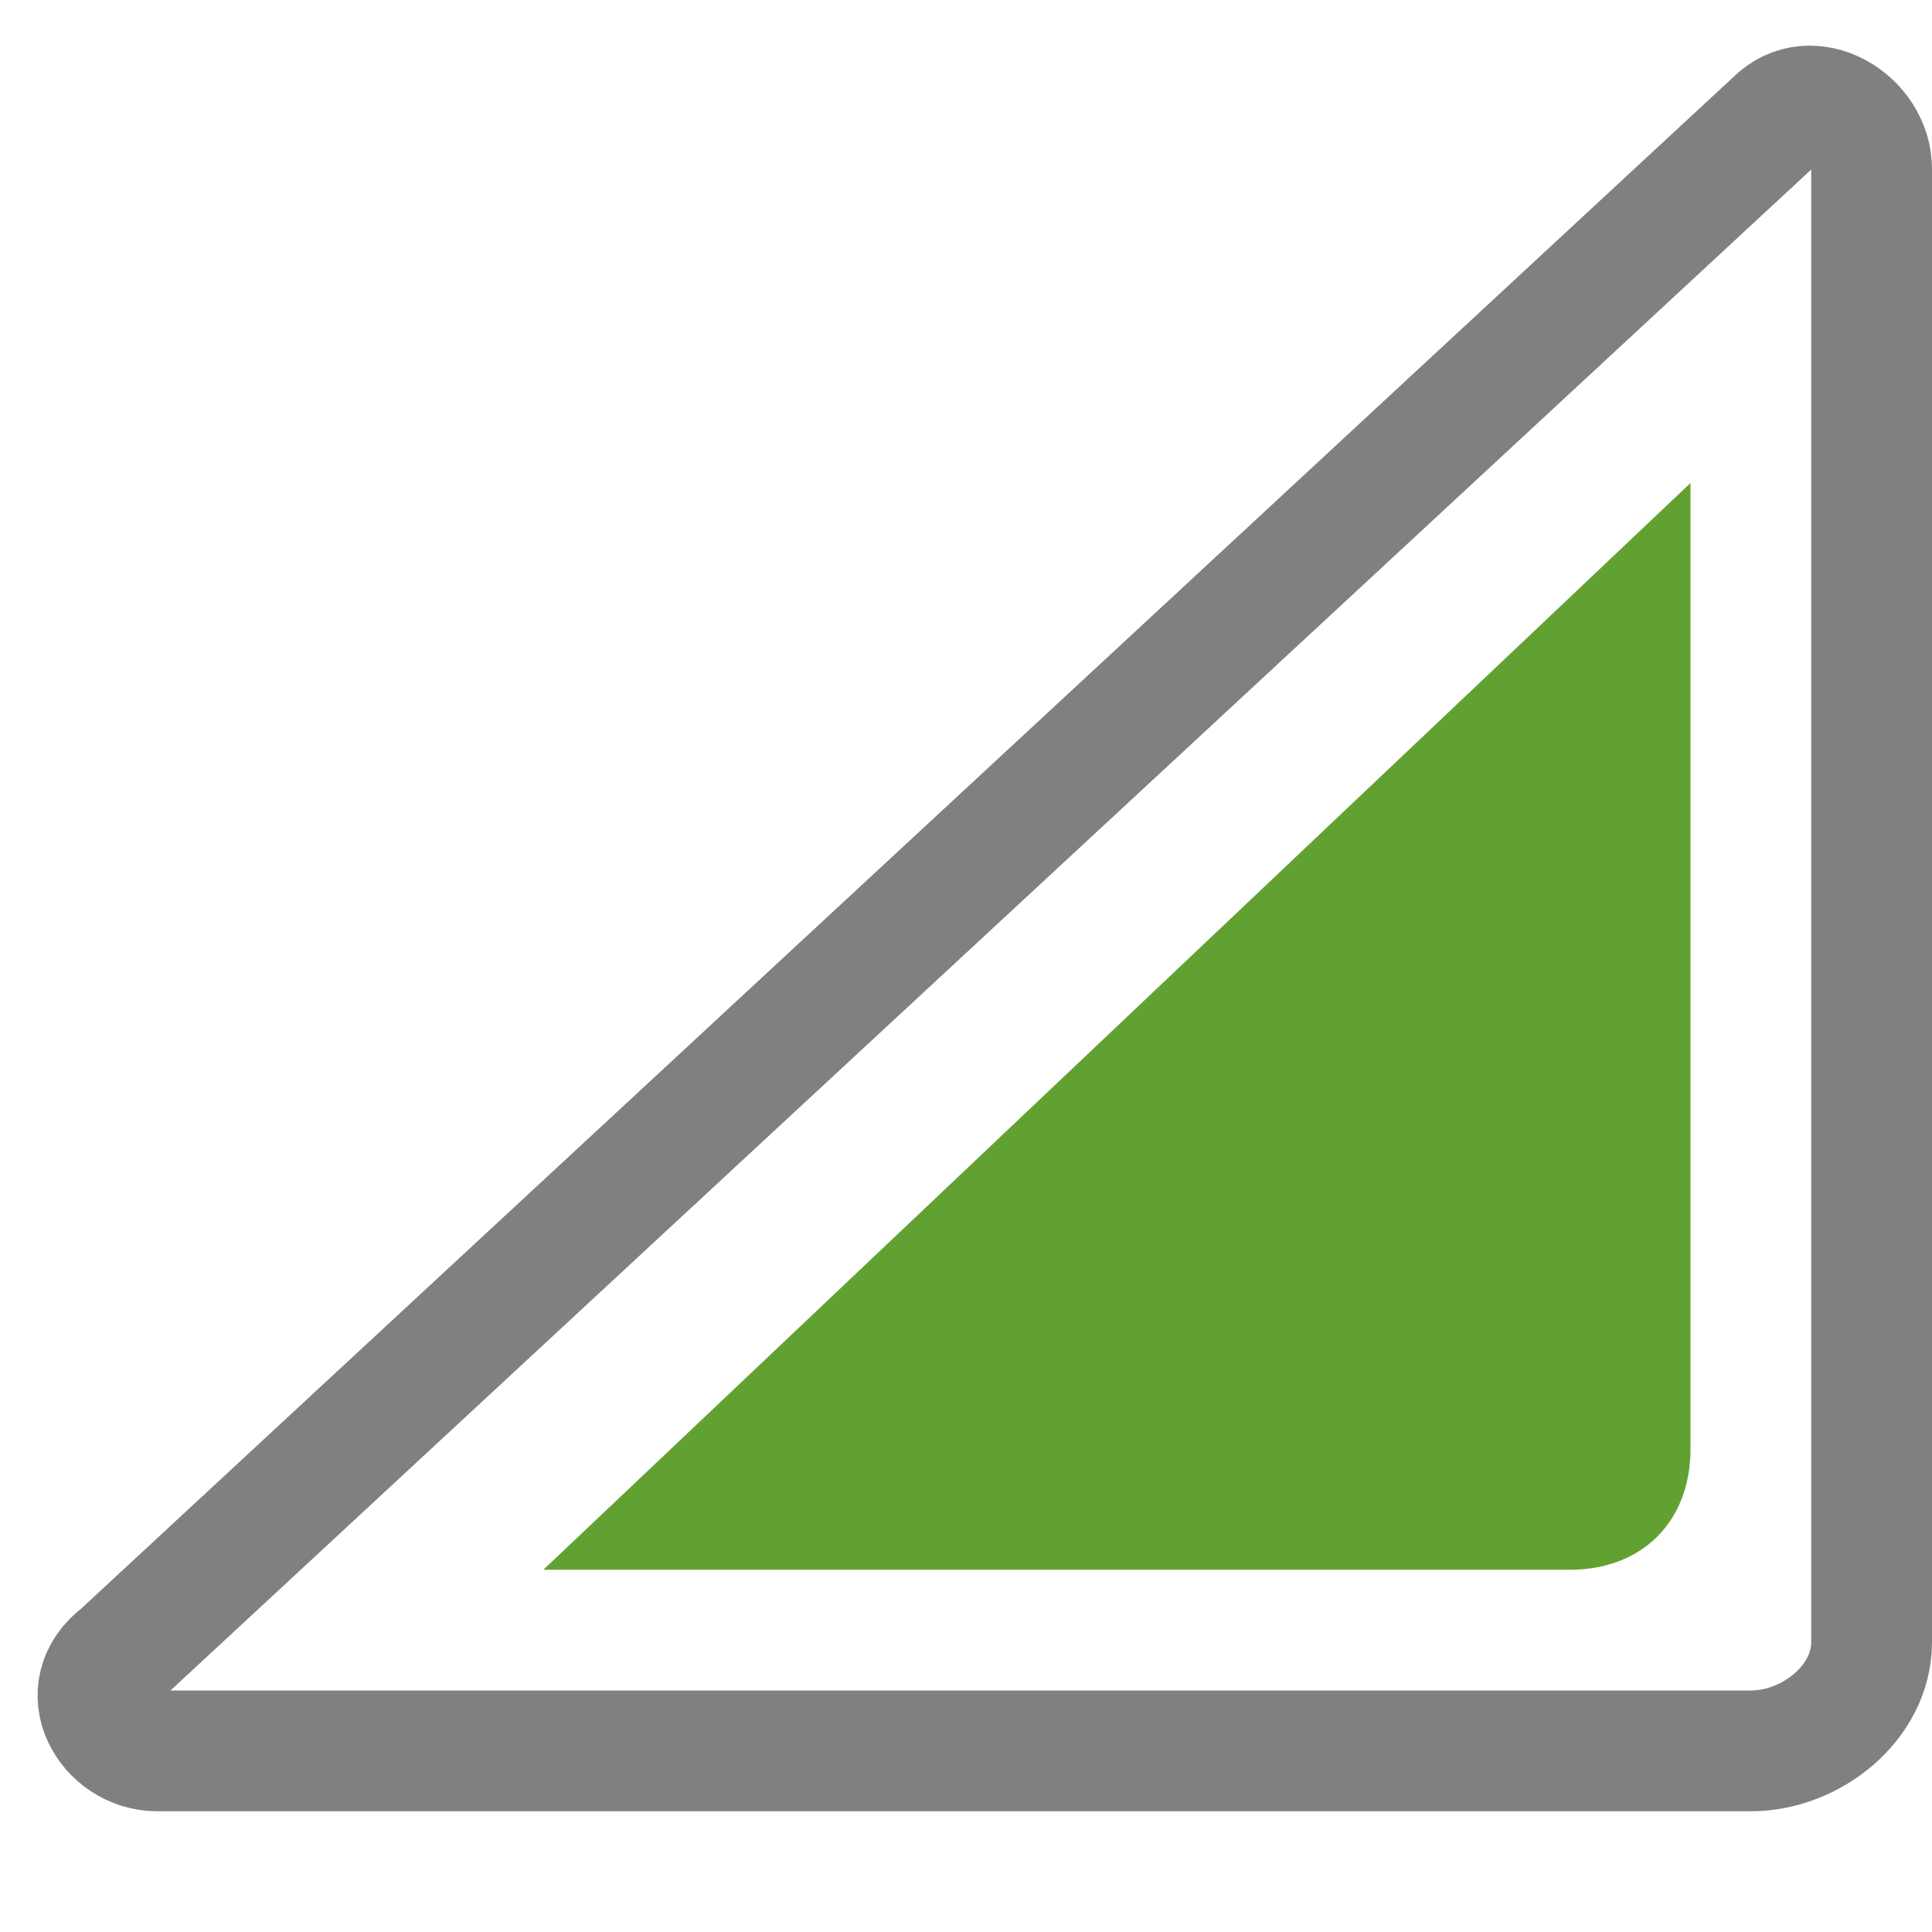
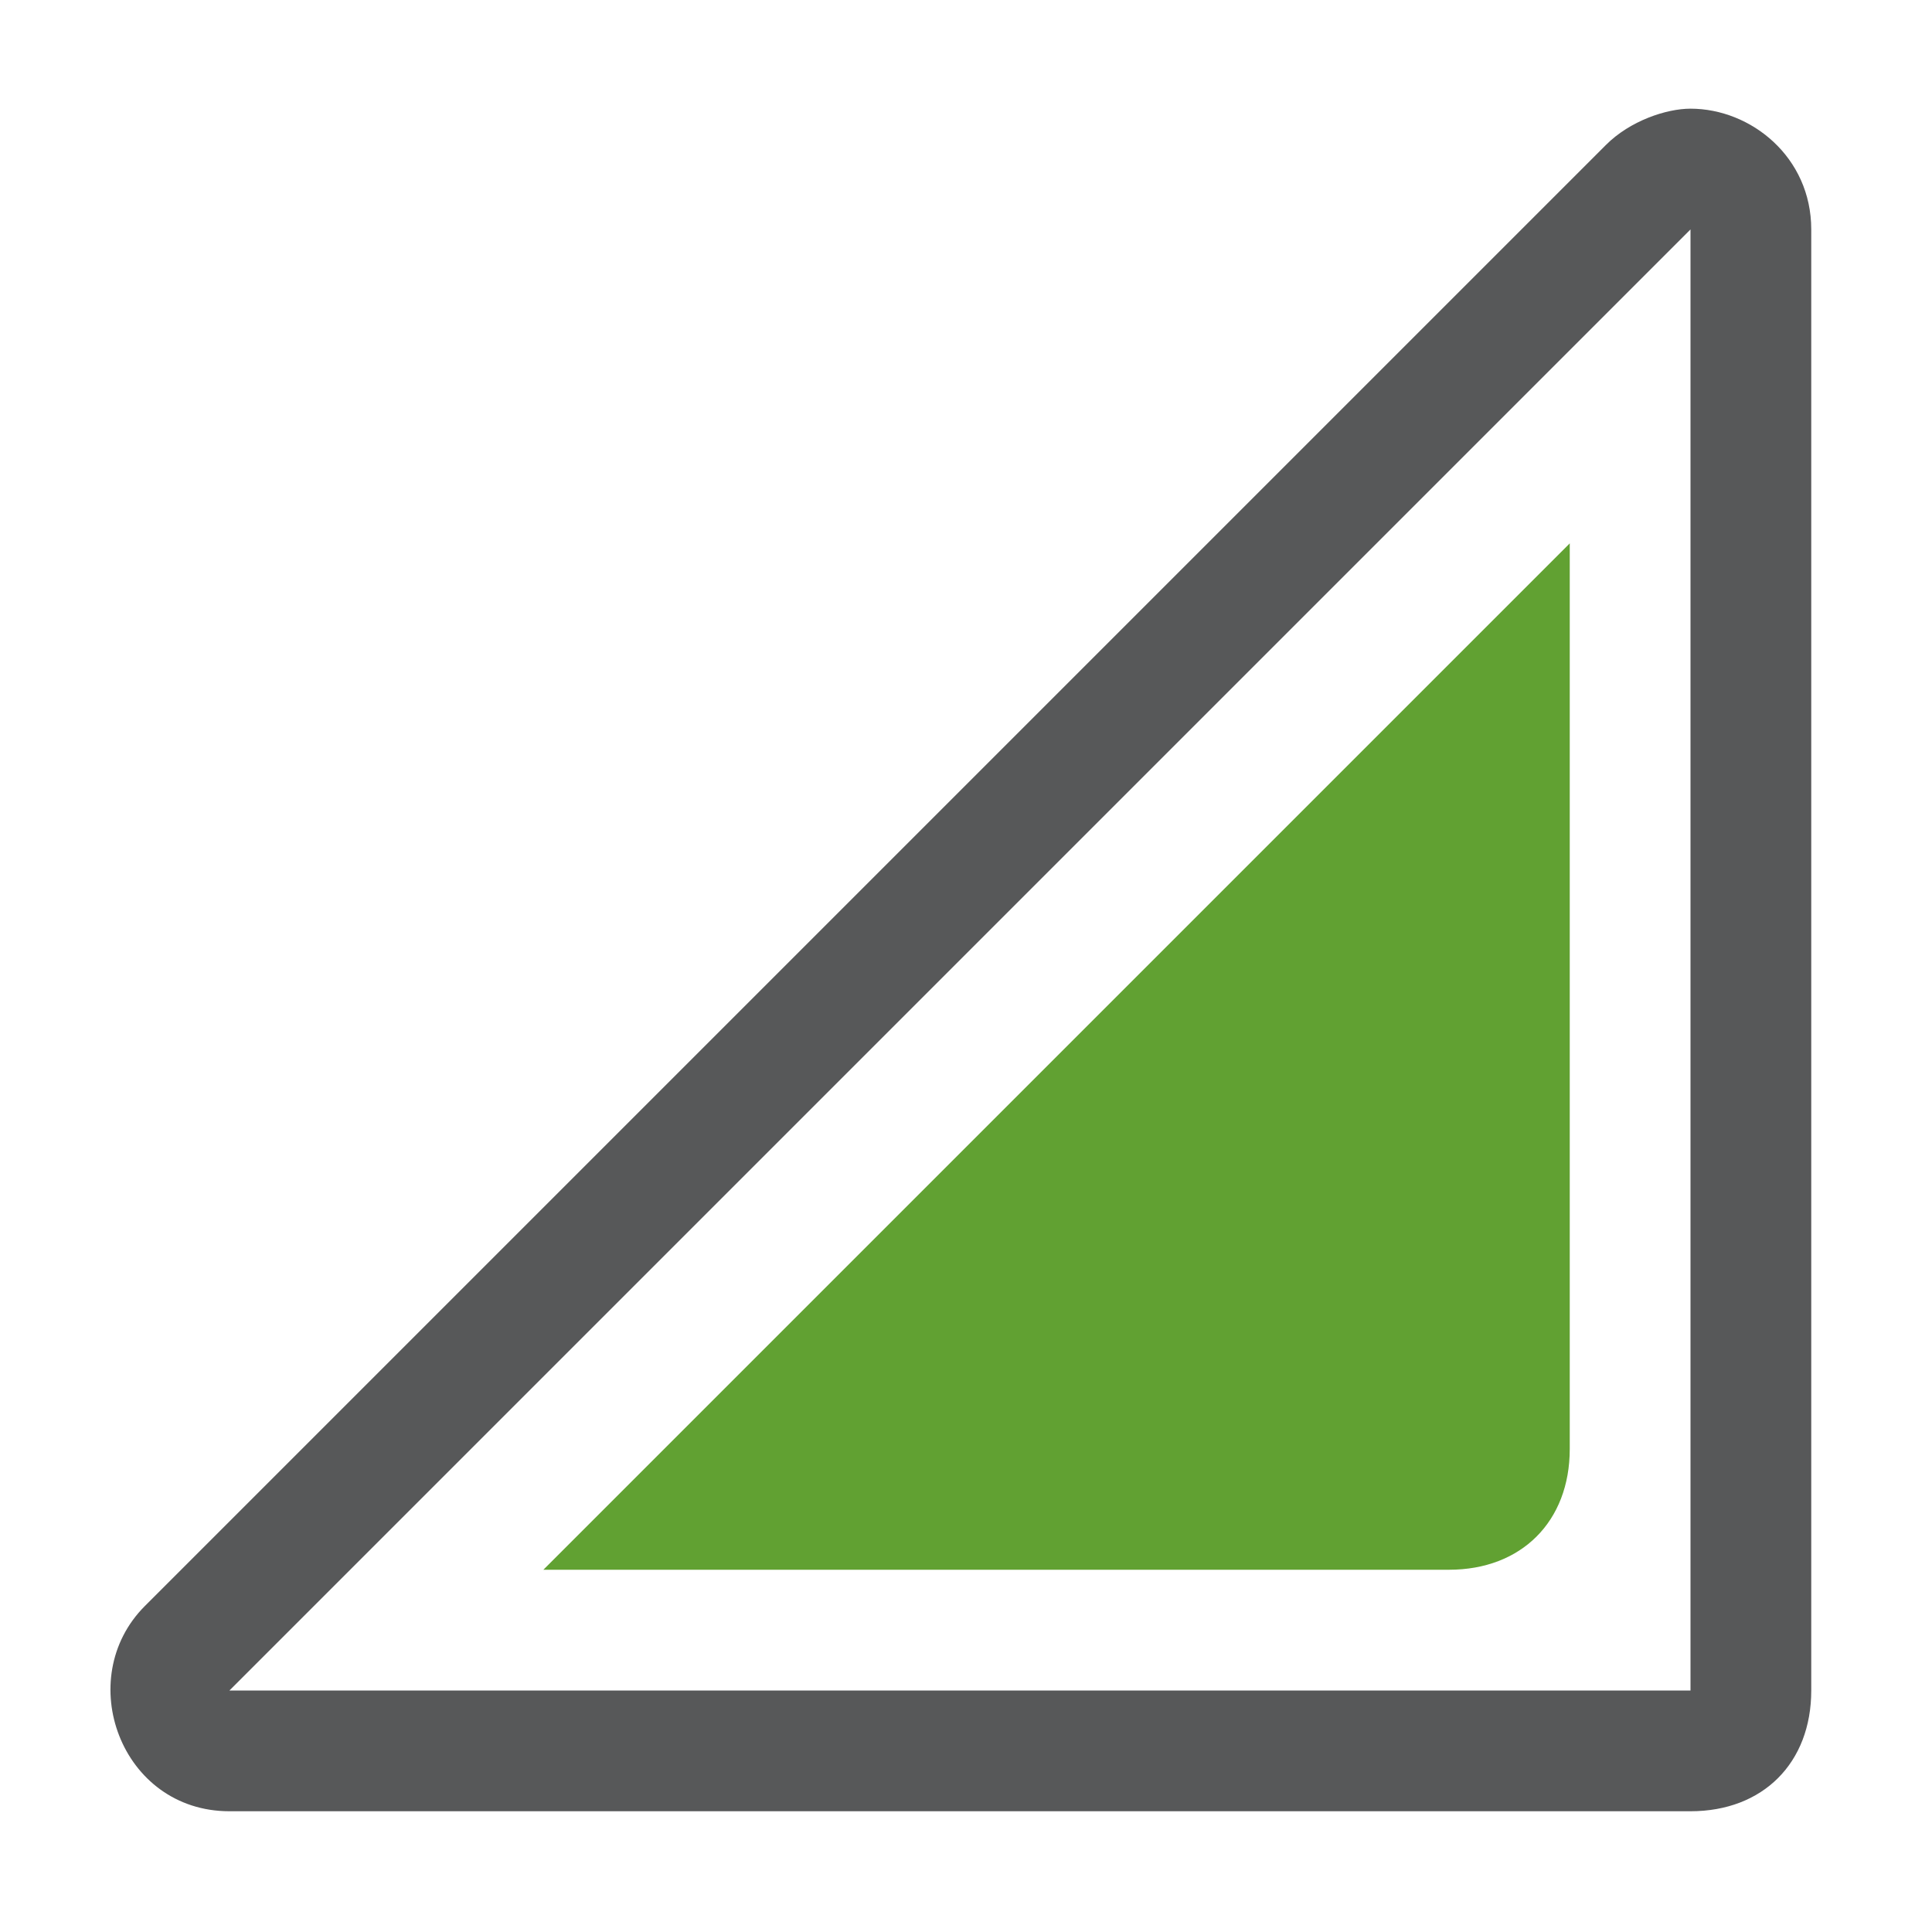
- <svg xmlns="http://www.w3.org/2000/svg" version="1.1" id="图层_1" x="0px" y="0px" viewBox="0 0 16 16" style="enable-background:new 0 0 16 16;" xml:space="preserve">
+ <svg xmlns="http://www.w3.org/2000/svg" version="1.1" x="0px" y="0px" viewBox="0 0 16 16" style="enable-background:new 0 0 16 16;" xml:space="preserve">
  <style type="text/css">
	.st0{fill:#61A132;}
- 	.st1{fill:none;stroke:#808080;stroke-miterlimit:10;}
+ 	.st1{opacity:0.75;}
+ 	.st2{fill:#1F2022;}
</style>
-   <path class="st0" d="M14,4v8c0,0.6-0.4,1-1,1H4.5L14,4z" />
-   <path class="st1" d="M1.3,14.5h13.2c0.5,0,1-0.4,1-0.9V1.4C15.5,1,15,0.7,14.7,1L1,13.7C0.6,14,0.9,14.5,1.3,14.5z" />
+   <g id="图层_1">
+     <path class="st0" d="M13,4.5V12c0,0.6-0.4,1-1,1H4.5L13,4.5z" />
+   </g>
+   <g id="图层_3">
+     <g class="st1">
+       <path class="st2" d="M14,1.9L14,1.9L14,1.9 M14,1.9V14H1.9L14,1.9 M14,0.9c-0.2,0-0.5,0.1-0.7,0.3L1.2,13.3C0.6,13.9,1,15,1.9,15    H14c0.6,0,1-0.4,1-1V1.9C15,1.3,14.5,0.9,14,0.9L14,0.9z" />
+     </g>
+   </g>
</svg>
